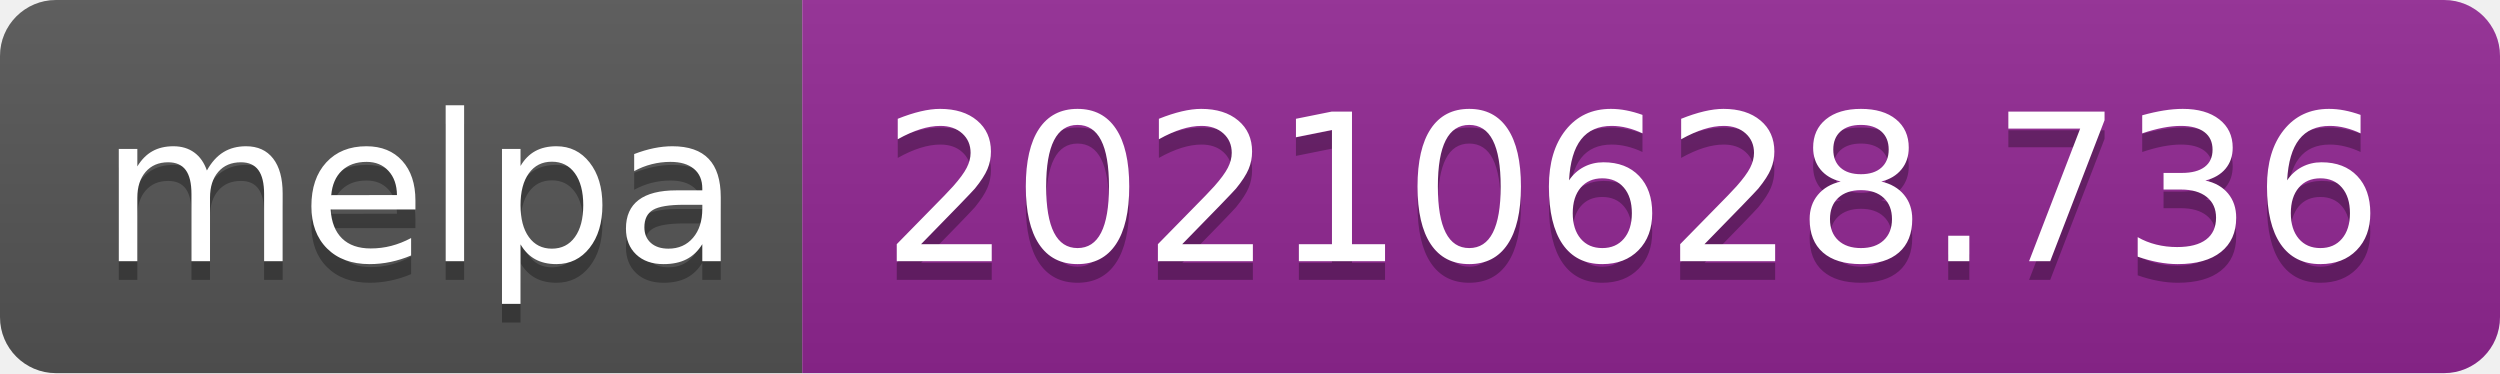
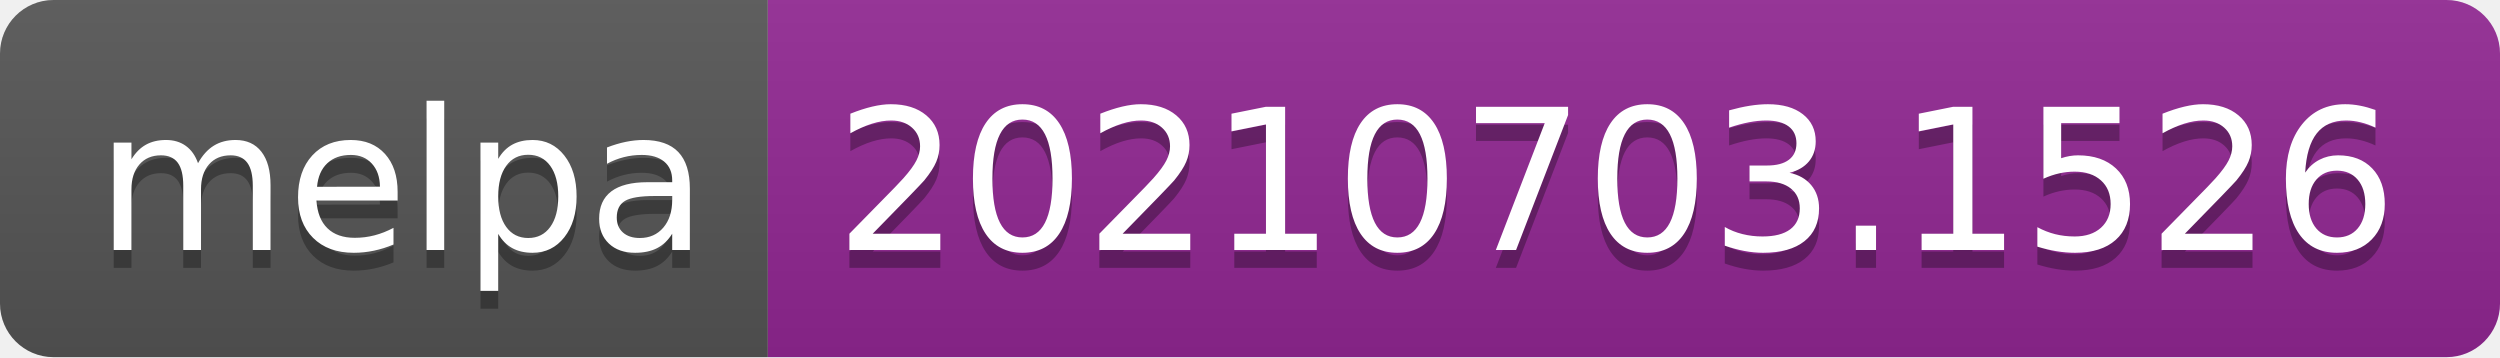
- <svg xmlns="http://www.w3.org/2000/svg" width="134" height="20" role="img" aria-label="melpa: 20210628.736">
+ <svg xmlns="http://www.w3.org/2000/svg" width="140" height="20" role="img" aria-label="melpa: 20210703.1526">
  <linearGradient id="s" x2="0" y2="100%">
    <stop offset="0" stop-color="#bbb" stop-opacity=".1" />
    <stop offset="1" stop-opacity=".1" />
  </linearGradient>
  <clipPath id="r">
-     <rect width="134" height="20" rx="3" fill="#fff" />
+     <rect width="140" height="20" rx="3" fill="#fff" />
  </clipPath>
  <g clip-path="url(#r)">
    <rect width="43" height="20" fill="#555" />
-     <rect x="43" width="91" height="20" fill="#922793" />
-     <rect width="134" height="20" fill="url(#s)" />
+     <rect x="43" width="97" height="20" fill="#922793" />
+     <rect width="140" height="20" fill="url(#s)" />
  </g>
  <g fill="#fff" text-anchor="middle" font-family="Verdana,Geneva,DejaVu Sans,sans-serif" text-rendering="geometricPrecision" font-size="110">
    <text aria-hidden="true" x="225" y="150" fill="#010101" fill-opacity=".3" transform="scale(.1)" textLength="330">melpa</text>
    <text x="225" y="140" transform="scale(.1)" fill="#fff" textLength="330">melpa</text>
-     <text aria-hidden="true" x="875" y="150" fill="#010101" fill-opacity=".3" transform="scale(.1)" textLength="810">20210628.736</text>
-     <text x="875" y="140" transform="scale(.1)" fill="#fff" textLength="810">20210628.736</text>
+     <text aria-hidden="true" x="905" y="150" fill="#010101" fill-opacity=".3" transform="scale(.1)" textLength="870">20210703.1526</text>
+     <text x="905" y="140" transform="scale(.1)" fill="#fff" textLength="870">20210703.1526</text>
  </g>
</svg>
